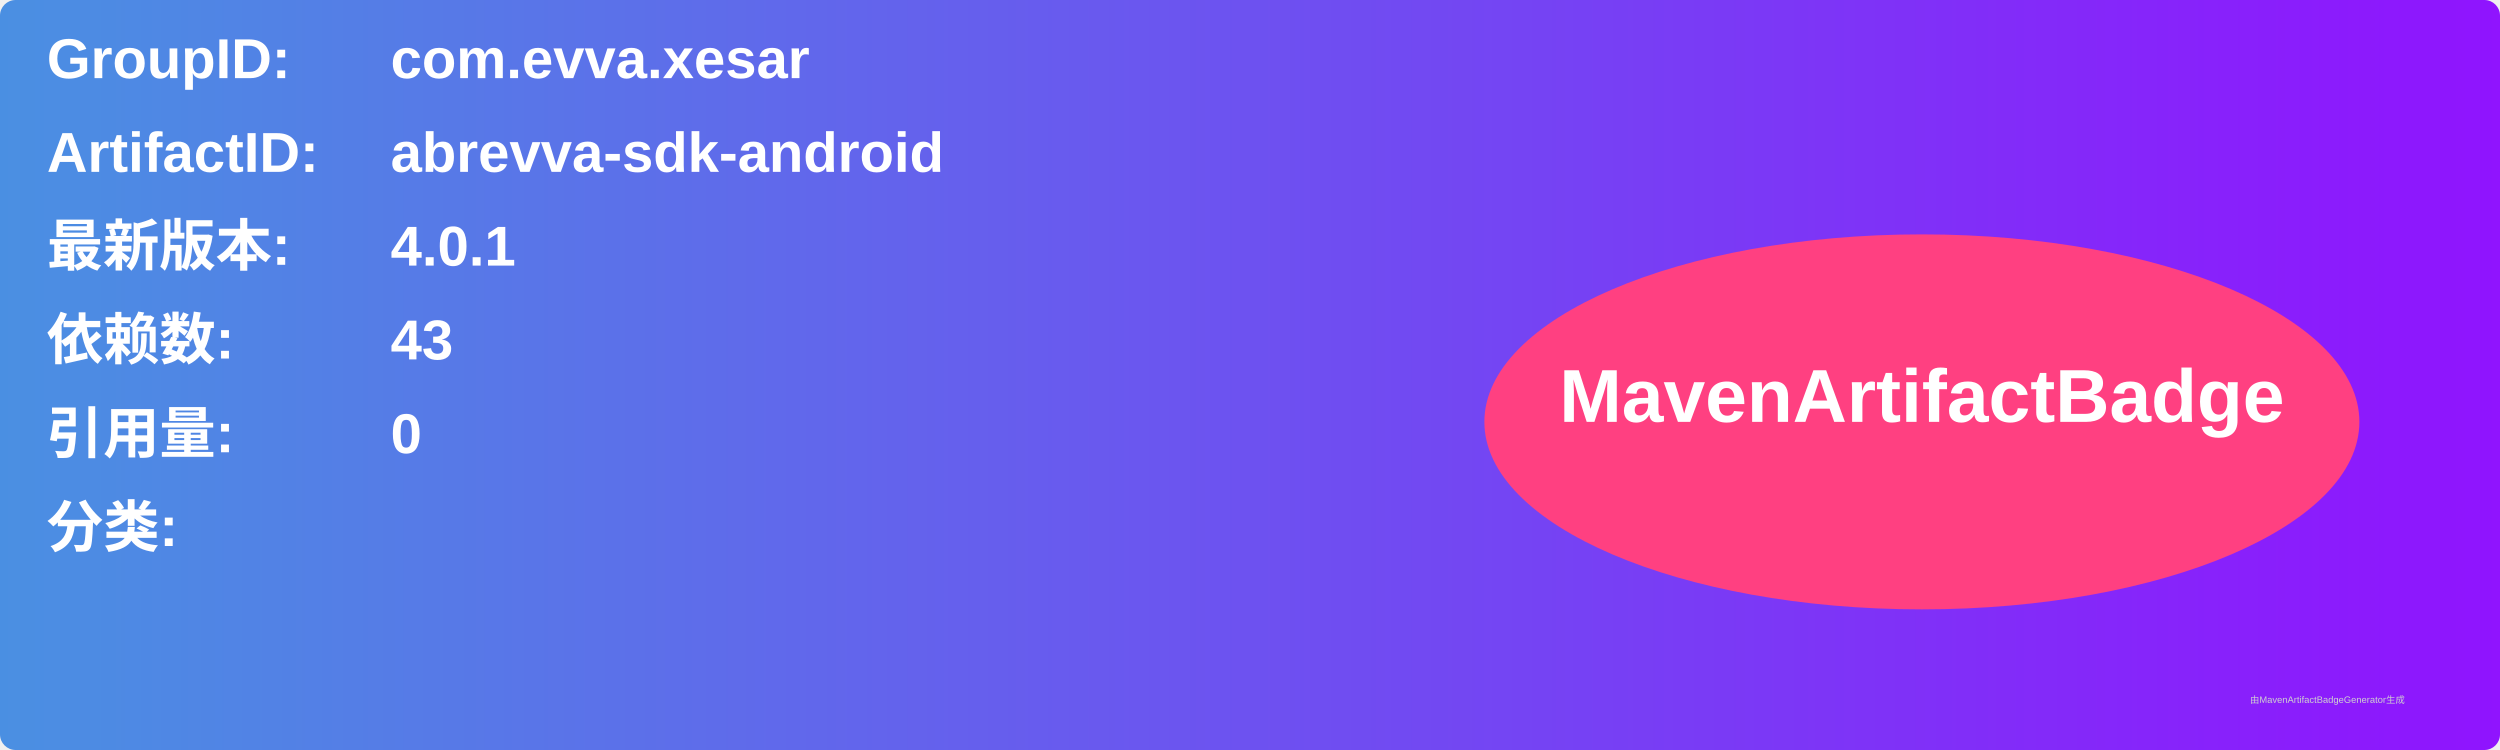
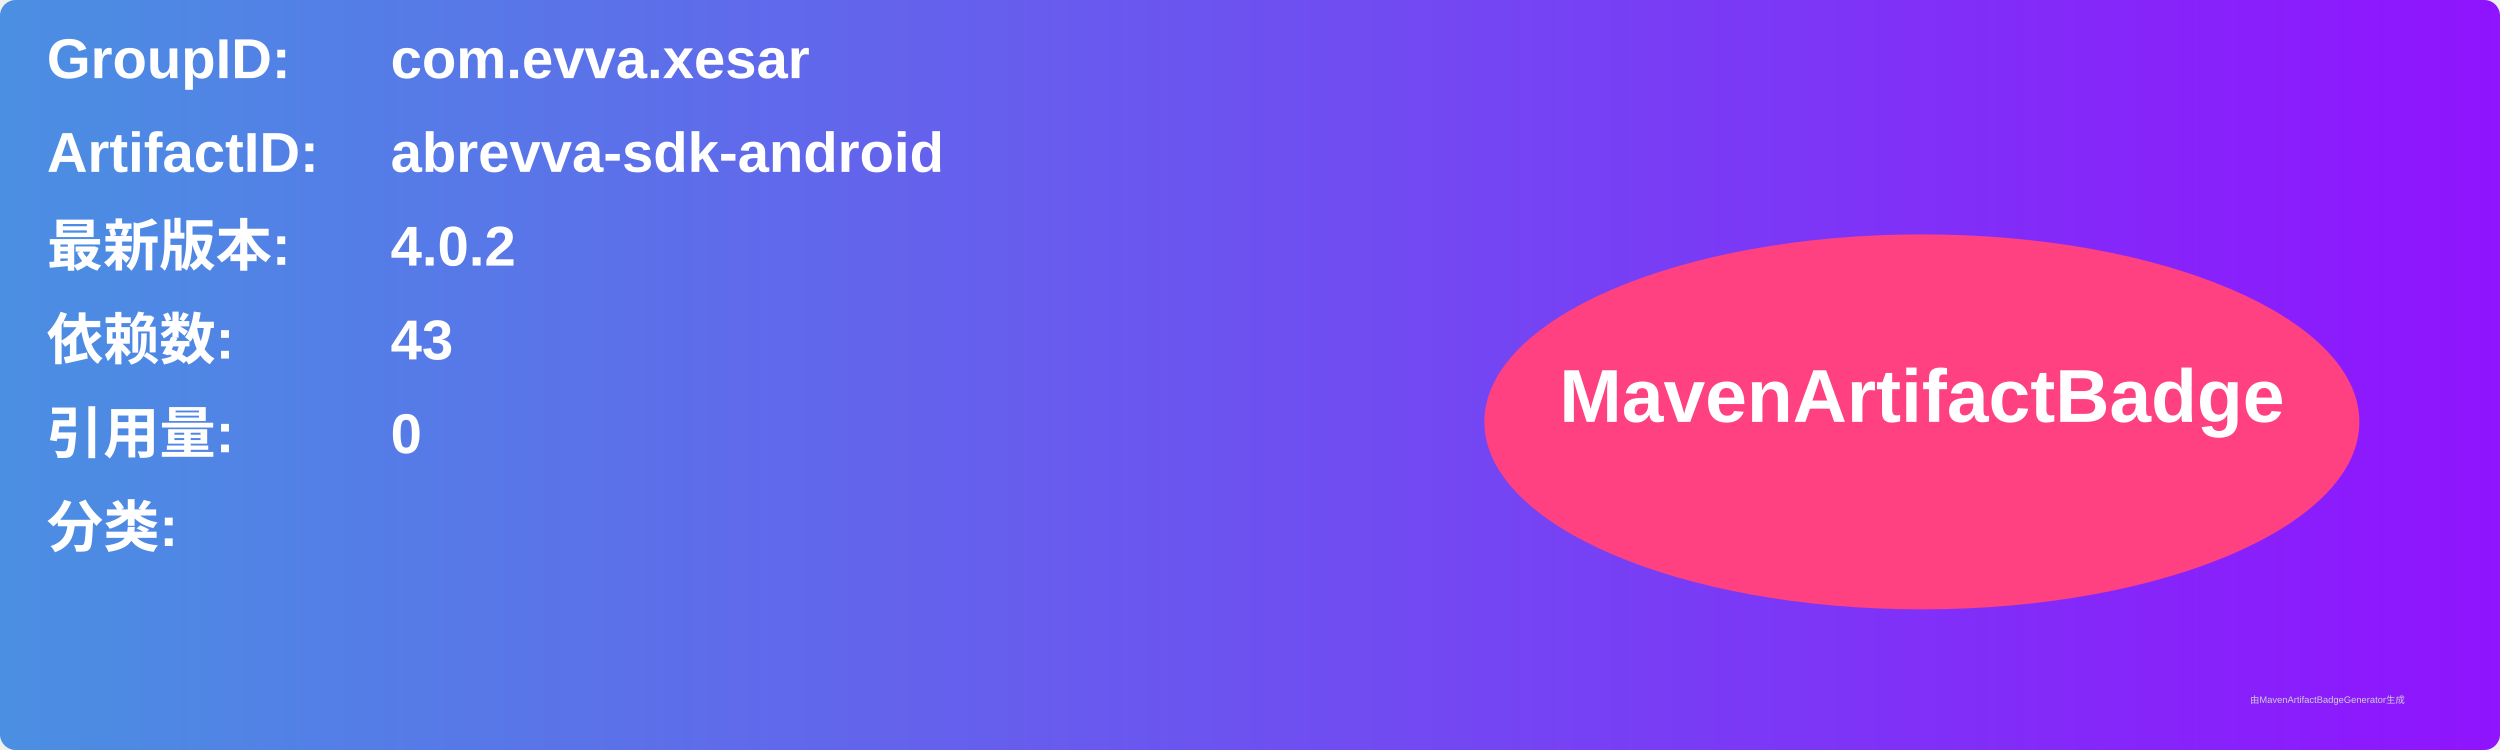
<svg xmlns="http://www.w3.org/2000/svg" width="800" height="240" viewBox="0 0 800 240">
  <linearGradient id="grad" x1="0%" y1="0%" x2="100%" y2="0%">
    <stop offset="0%" stop-color="#4a90e2" />
    <stop offset="100%" stop-color="#9013fe" />
  </linearGradient>
  <rect width="100%" height="100%" rx="5" ry="5" fill="url(#grad)" />
  <g transform="translate(15, 15)">
    <text x="0" y="10" font-family="Arial" font-size="18" fill="white" font-weight="bold" width="260">GroupID:</text>
    <text x="110" y="10" font-family="Arial" font-size="18" fill="white" font-weight="bold" width="460">com.evva.xesar</text>
    <text x="0" y="40" font-family="Arial" font-size="18" fill="white" font-weight="bold" width="260">ArtifactID:</text>
    <text x="110" y="40" font-family="Arial" font-size="18" fill="white" font-weight="bold" width="460">abrevva-sdk-android</text>
    <text x="0" y="70" font-family="Arial" font-size="18" fill="white" font-weight="bold">最新版本:</text>
    <text x="110" y="70" font-family="Arial" font-size="18" fill="white" font-weight="bold">
-       <tspan font-weight="bold">4.0.1</tspan>
+       <tspan font-weight="bold">4.0.2</tspan>
    </text>
    <text x="0" y="100" font-family="Arial" font-size="18" fill="white" font-weight="bold">依赖数: </text>
    <text x="110" y="100" font-family="Arial" font-size="18" fill="white">
      <tspan font-weight="bold">43</tspan>
    </text>
    <text x="0" y="130" font-family="Arial" font-size="18" fill="white" font-weight="bold">引用量: </text>
    <text x="110" y="130" font-family="Arial" font-size="18" fill="white">
      <tspan font-weight="bold">0</tspan>
    </text>
    <text x="0" y="160" font-family="Arial" font-size="18" fill="white" font-weight="bold">分类:</text>
    <text x="10" y="190" font-family="Arial" font-size="10" fill="white">
      <tspan font-weight="bold" />
    </text>
    <ellipse cx="600" cy="120" rx="140" ry="60" fill="#ff4081" />
    <text x="600" y="120" text-anchor="middle" font-family="Arial" font-size="24" fill="white" font-weight="bold">MavenArtifactBadge</text>
  </g>
  <text x="720" y="225" font-family="Arial" font-size="3" fill="#d0d0d0">由MavenArtifactBadgeGenerator生成</text>
</svg>
